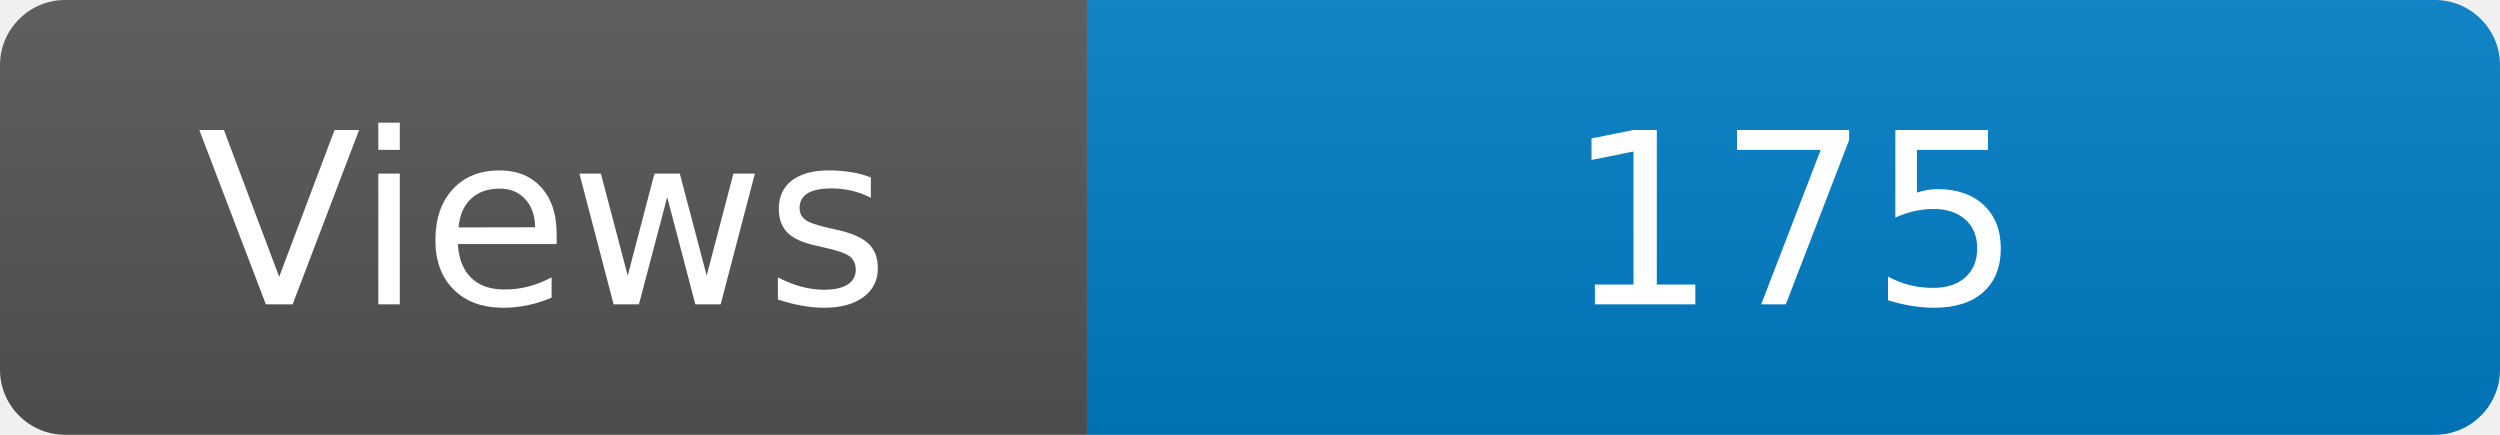
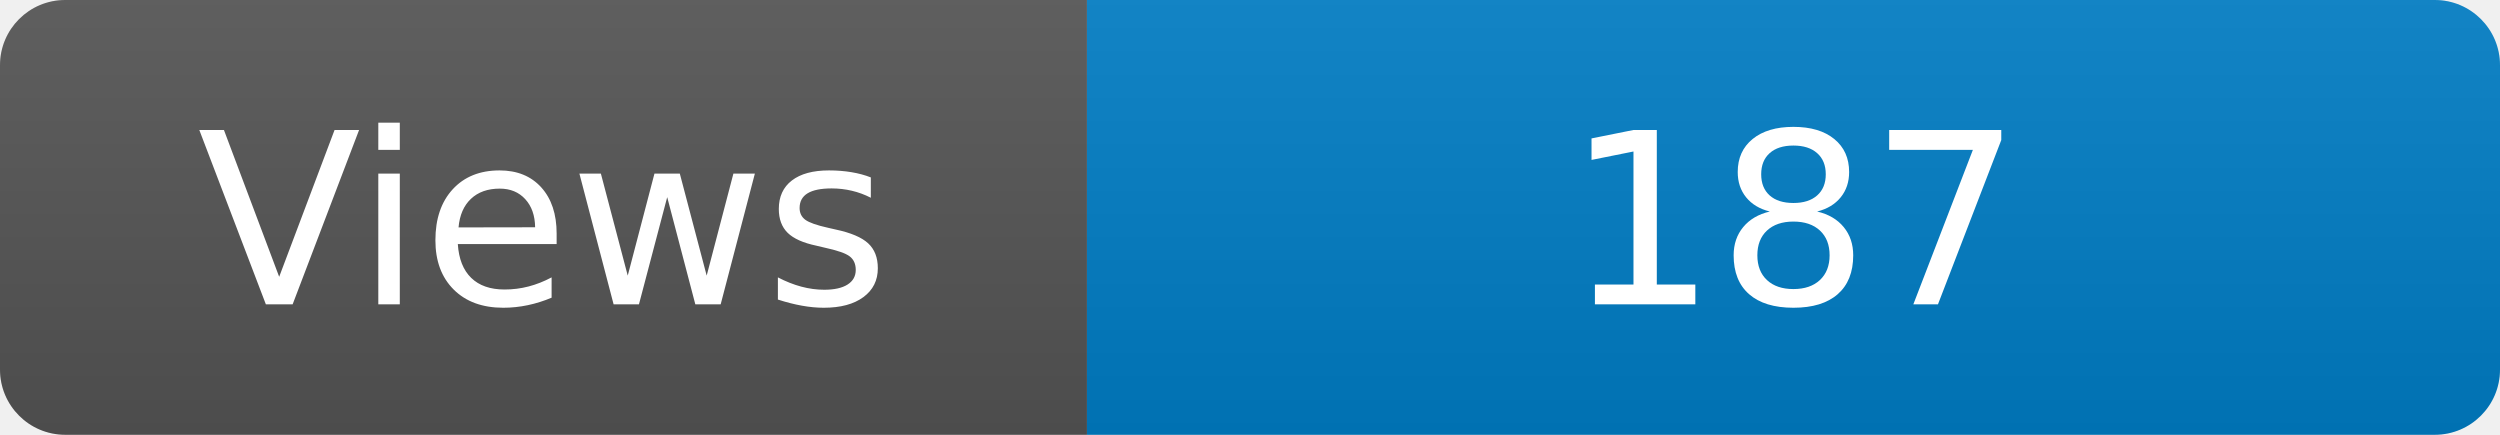
<svg xmlns="http://www.w3.org/2000/svg" width="115" height="20" role="img" aria-label="Maintained?: yes">
  <linearGradient id="s" x2="0" y2="100%">
    <stop offset="0" stop-color="#bbb" stop-opacity=".1" />
    <stop offset="1" stop-opacity=".1" />
  </linearGradient>
  <clipPath id="r">
    <rect width="115" height="20" rx="3" fill="#fff" />
  </clipPath>
  <g clip-path="url(#r)">
    <rect width="50" height="20" fill="#555" />
    <rect x="50" width="160" height="20" fill="#007ec6" />
    <rect width="115" height="20" fill="url(#s)" />
  </g>
  <g fill="#fff" text-anchor="middle" font-family="Verdana,Geneva,DejaVu Sans,sans-serif" font-size="110">
    <text x="250" y="140" transform="scale(.1)" fill="#fff">Views</text>
-     <text x="825" y="140" transform="scale(.1)" fill="#fff">175</text>
+     <text x="825" y="140" transform="scale(.1)" fill="#fff">187</text>
  </g>
</svg>
